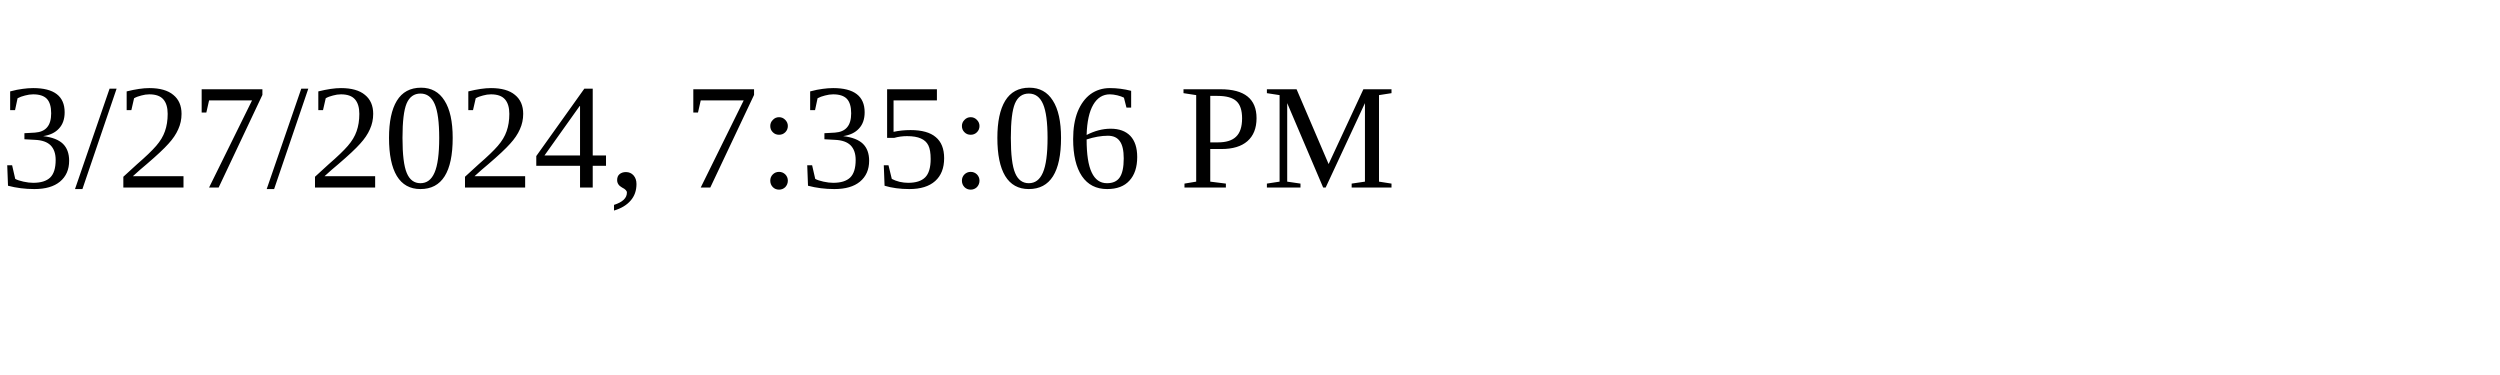
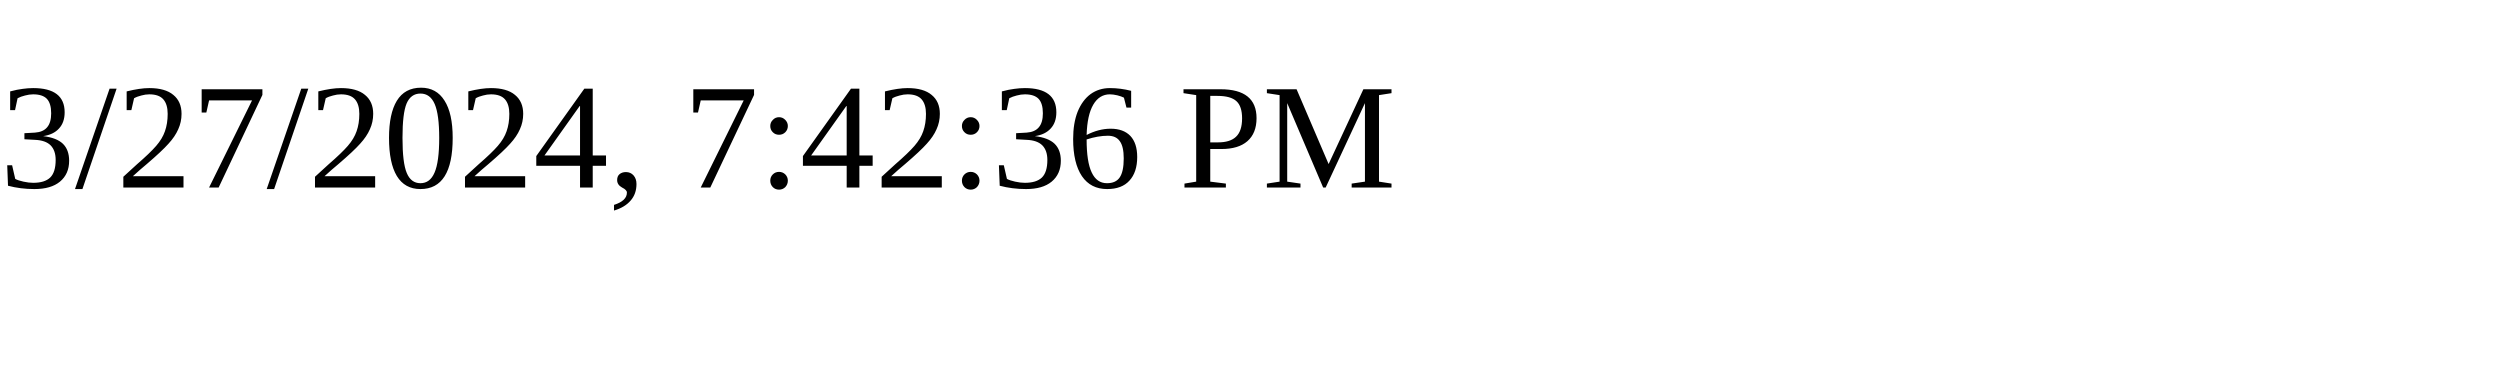
<svg xmlns="http://www.w3.org/2000/svg" height="30" width="200">
-   <text x="0" y="15">3/27/2024, 7:35:06 PM</text>
+   <text x="0" y="15">3/27/2024, 7:42:36 PM</text>
</svg>
